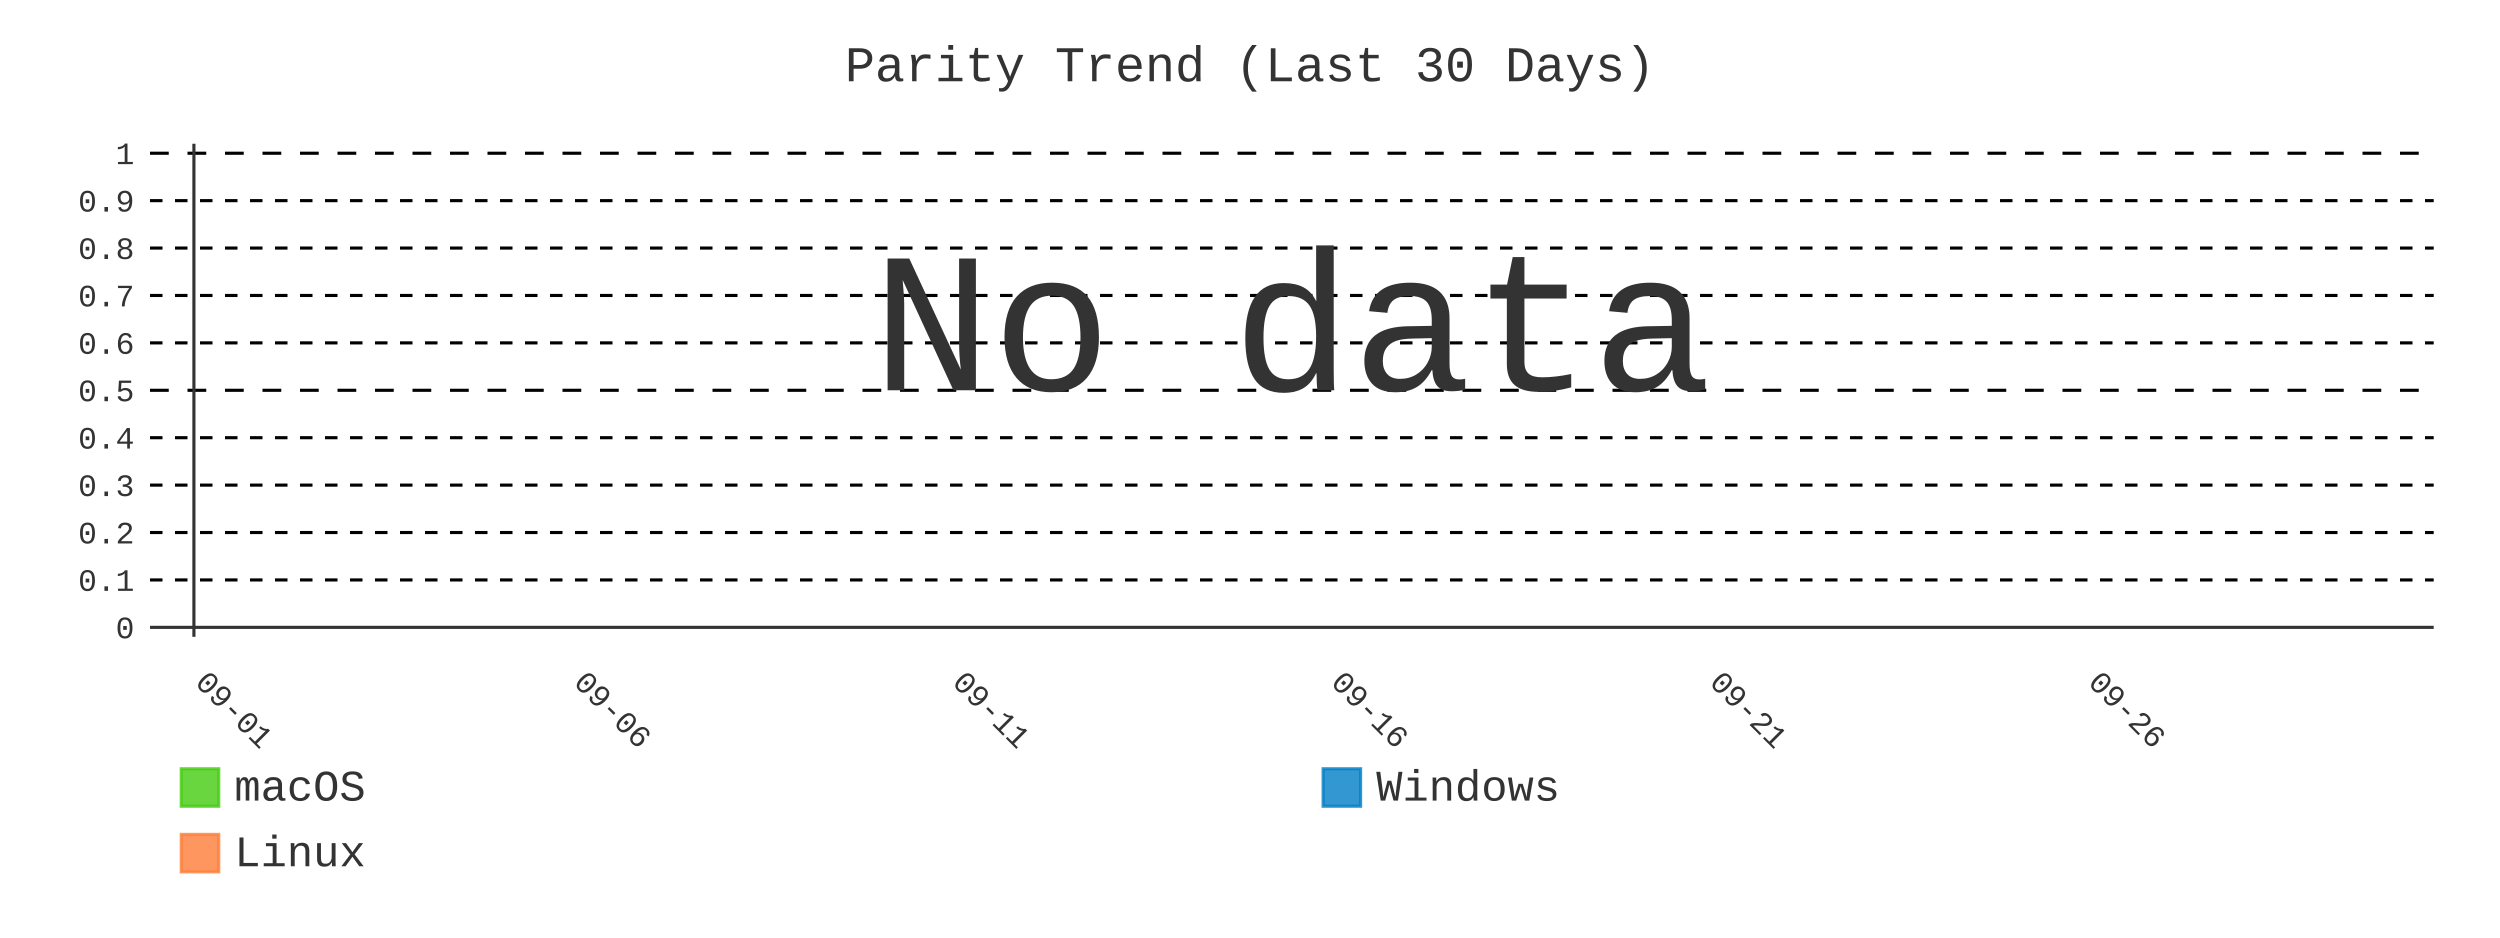
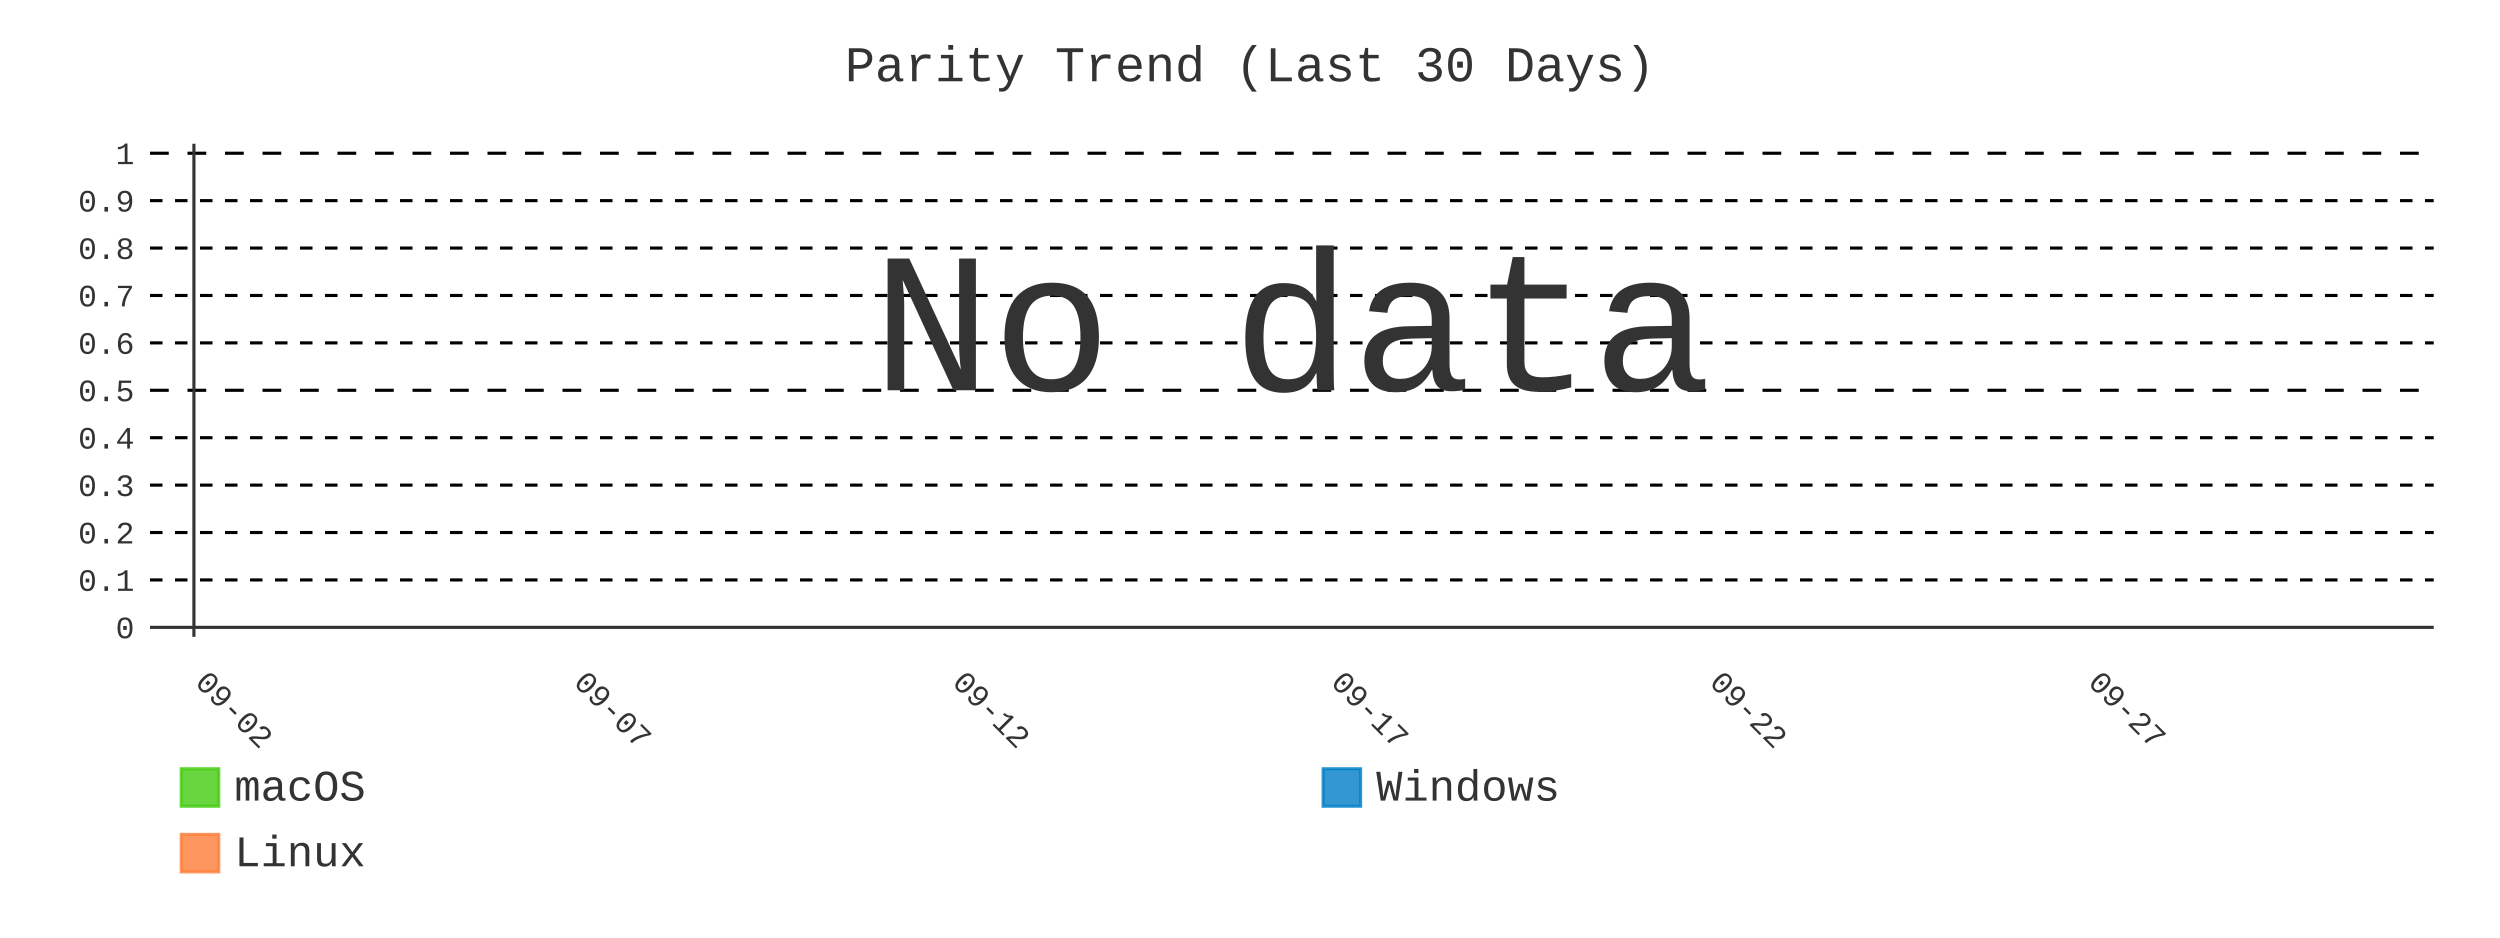
- <svg xmlns="http://www.w3.org/2000/svg" id="chart-cb8ad484-debb-4f40-898f-cce1ad32428c" class="pygal-chart" viewBox="0 0 800 300">
+ <svg xmlns="http://www.w3.org/2000/svg" id="chart-06de5d3b-750b-46d1-bb46-7662025a37bf" class="pygal-chart" viewBox="0 0 800 300">
  <defs>
-     <style type="text/css">#chart-cb8ad484-debb-4f40-898f-cce1ad32428c{-webkit-user-select:none;-webkit-font-smoothing:antialiased;font-family:Consolas,"Liberation Mono",Menlo,Courier,monospace}#chart-cb8ad484-debb-4f40-898f-cce1ad32428c .title{font-family:Consolas,"Liberation Mono",Menlo,Courier,monospace;font-size:16px}#chart-cb8ad484-debb-4f40-898f-cce1ad32428c .legends .legend text{font-family:Consolas,"Liberation Mono",Menlo,Courier,monospace;font-size:14px}#chart-cb8ad484-debb-4f40-898f-cce1ad32428c .axis text{font-family:Consolas,"Liberation Mono",Menlo,Courier,monospace;font-size:10px}#chart-cb8ad484-debb-4f40-898f-cce1ad32428c .axis text.major{font-family:Consolas,"Liberation Mono",Menlo,Courier,monospace;font-size:10px}#chart-cb8ad484-debb-4f40-898f-cce1ad32428c .text-overlay text.value{font-family:Consolas,"Liberation Mono",Menlo,Courier,monospace;font-size:16px}#chart-cb8ad484-debb-4f40-898f-cce1ad32428c .text-overlay text.label{font-family:Consolas,"Liberation Mono",Menlo,Courier,monospace;font-size:10px}#chart-cb8ad484-debb-4f40-898f-cce1ad32428c .tooltip{font-family:Consolas,"Liberation Mono",Menlo,Courier,monospace;font-size:14px}#chart-cb8ad484-debb-4f40-898f-cce1ad32428c text.no_data{font-family:Consolas,"Liberation Mono",Menlo,Courier,monospace;font-size:64px}
- #chart-cb8ad484-debb-4f40-898f-cce1ad32428c{background-color:transparent}#chart-cb8ad484-debb-4f40-898f-cce1ad32428c path,#chart-cb8ad484-debb-4f40-898f-cce1ad32428c line,#chart-cb8ad484-debb-4f40-898f-cce1ad32428c rect,#chart-cb8ad484-debb-4f40-898f-cce1ad32428c circle{-webkit-transition:400ms;-moz-transition:400ms;transition:400ms}#chart-cb8ad484-debb-4f40-898f-cce1ad32428c .graph &gt; .background{fill:transparent}#chart-cb8ad484-debb-4f40-898f-cce1ad32428c .plot &gt; .background{fill:transparent}#chart-cb8ad484-debb-4f40-898f-cce1ad32428c .graph{fill:#333}#chart-cb8ad484-debb-4f40-898f-cce1ad32428c text.no_data{fill:#333}#chart-cb8ad484-debb-4f40-898f-cce1ad32428c .title{fill:#333}#chart-cb8ad484-debb-4f40-898f-cce1ad32428c .legends .legend text{fill:#333}#chart-cb8ad484-debb-4f40-898f-cce1ad32428c .legends .legend:hover text{fill:#333}#chart-cb8ad484-debb-4f40-898f-cce1ad32428c .axis .line{stroke:#333}#chart-cb8ad484-debb-4f40-898f-cce1ad32428c .axis .guide.line{stroke:#666}#chart-cb8ad484-debb-4f40-898f-cce1ad32428c .axis .major.line{stroke:#333}#chart-cb8ad484-debb-4f40-898f-cce1ad32428c .axis text.major{fill:#333}#chart-cb8ad484-debb-4f40-898f-cce1ad32428c .axis.y .guides:hover .guide.line,#chart-cb8ad484-debb-4f40-898f-cce1ad32428c .line-graph .axis.x .guides:hover .guide.line,#chart-cb8ad484-debb-4f40-898f-cce1ad32428c .stackedline-graph .axis.x .guides:hover .guide.line,#chart-cb8ad484-debb-4f40-898f-cce1ad32428c .xy-graph .axis.x .guides:hover .guide.line{stroke:#333}#chart-cb8ad484-debb-4f40-898f-cce1ad32428c .axis .guides:hover text{fill:#333}#chart-cb8ad484-debb-4f40-898f-cce1ad32428c .reactive{fill-opacity:.8;stroke-opacity:.8;stroke-width:1}#chart-cb8ad484-debb-4f40-898f-cce1ad32428c .ci{stroke:#333}#chart-cb8ad484-debb-4f40-898f-cce1ad32428c .reactive.active,#chart-cb8ad484-debb-4f40-898f-cce1ad32428c .active .reactive{fill-opacity:.9;stroke-opacity:.9;stroke-width:4}#chart-cb8ad484-debb-4f40-898f-cce1ad32428c .ci .reactive.active{stroke-width:1.5}#chart-cb8ad484-debb-4f40-898f-cce1ad32428c .series text{fill:#333}#chart-cb8ad484-debb-4f40-898f-cce1ad32428c .tooltip rect{fill:transparent;stroke:#333;-webkit-transition:opacity 400ms;-moz-transition:opacity 400ms;transition:opacity 400ms}#chart-cb8ad484-debb-4f40-898f-cce1ad32428c .tooltip .label{fill:#333}#chart-cb8ad484-debb-4f40-898f-cce1ad32428c .tooltip .label{fill:#333}#chart-cb8ad484-debb-4f40-898f-cce1ad32428c .tooltip .legend{font-size:.8em;fill:#666}#chart-cb8ad484-debb-4f40-898f-cce1ad32428c .tooltip .x_label{font-size:.6em;fill:#333}#chart-cb8ad484-debb-4f40-898f-cce1ad32428c .tooltip .xlink{font-size:.5em;text-decoration:underline}#chart-cb8ad484-debb-4f40-898f-cce1ad32428c .tooltip .value{font-size:1.5em}#chart-cb8ad484-debb-4f40-898f-cce1ad32428c .bound{font-size:.5em}#chart-cb8ad484-debb-4f40-898f-cce1ad32428c .max-value{font-size:.75em;fill:#666}#chart-cb8ad484-debb-4f40-898f-cce1ad32428c .map-element{fill:transparent;stroke:#666 !important}#chart-cb8ad484-debb-4f40-898f-cce1ad32428c .map-element .reactive{fill-opacity:inherit;stroke-opacity:inherit}#chart-cb8ad484-debb-4f40-898f-cce1ad32428c .color-0,#chart-cb8ad484-debb-4f40-898f-cce1ad32428c .color-0 a:visited{stroke:#4c1;fill:#4c1}#chart-cb8ad484-debb-4f40-898f-cce1ad32428c .color-1,#chart-cb8ad484-debb-4f40-898f-cce1ad32428c .color-1 a:visited{stroke:#007ec6;fill:#007ec6}#chart-cb8ad484-debb-4f40-898f-cce1ad32428c .color-2,#chart-cb8ad484-debb-4f40-898f-cce1ad32428c .color-2 a:visited{stroke:#fe7d37;fill:#fe7d37}#chart-cb8ad484-debb-4f40-898f-cce1ad32428c .text-overlay .color-0 text{fill:black}#chart-cb8ad484-debb-4f40-898f-cce1ad32428c .text-overlay .color-1 text{fill:black}#chart-cb8ad484-debb-4f40-898f-cce1ad32428c .text-overlay .color-2 text{fill:black}#chart-cb8ad484-debb-4f40-898f-cce1ad32428c .series{stroke-width:2}#chart-cb8ad484-debb-4f40-898f-cce1ad32428c .series.serie-0{stroke-width:2}#chart-cb8ad484-debb-4f40-898f-cce1ad32428c .series.serie-1{stroke-width:2}#chart-cb8ad484-debb-4f40-898f-cce1ad32428c .series.serie-2{stroke-width:2}
- #chart-cb8ad484-debb-4f40-898f-cce1ad32428c text.no_data{text-anchor:middle}#chart-cb8ad484-debb-4f40-898f-cce1ad32428c .guide.line{fill:none}#chart-cb8ad484-debb-4f40-898f-cce1ad32428c .centered{text-anchor:middle}#chart-cb8ad484-debb-4f40-898f-cce1ad32428c .title{text-anchor:middle}#chart-cb8ad484-debb-4f40-898f-cce1ad32428c .legends .legend text{fill-opacity:1}#chart-cb8ad484-debb-4f40-898f-cce1ad32428c .axis.x text{text-anchor:middle}#chart-cb8ad484-debb-4f40-898f-cce1ad32428c .axis.x:not(.web) text[transform]{text-anchor:start}#chart-cb8ad484-debb-4f40-898f-cce1ad32428c .axis.x:not(.web) text[transform].backwards{text-anchor:end}#chart-cb8ad484-debb-4f40-898f-cce1ad32428c .axis.y text{text-anchor:end}#chart-cb8ad484-debb-4f40-898f-cce1ad32428c .axis.y text[transform].backwards{text-anchor:start}#chart-cb8ad484-debb-4f40-898f-cce1ad32428c .axis.y2 text{text-anchor:start}#chart-cb8ad484-debb-4f40-898f-cce1ad32428c .axis.y2 text[transform].backwards{text-anchor:end}#chart-cb8ad484-debb-4f40-898f-cce1ad32428c .axis .guide.line{stroke-dasharray:4,4;stroke:black}#chart-cb8ad484-debb-4f40-898f-cce1ad32428c .axis .major.guide.line{stroke-dasharray:6,6;stroke:black}#chart-cb8ad484-debb-4f40-898f-cce1ad32428c .horizontal .axis.y .guide.line,#chart-cb8ad484-debb-4f40-898f-cce1ad32428c .horizontal .axis.y2 .guide.line,#chart-cb8ad484-debb-4f40-898f-cce1ad32428c .vertical .axis.x .guide.line{opacity:0}#chart-cb8ad484-debb-4f40-898f-cce1ad32428c .horizontal .axis.always_show .guide.line,#chart-cb8ad484-debb-4f40-898f-cce1ad32428c .vertical .axis.always_show .guide.line{opacity:1 !important}#chart-cb8ad484-debb-4f40-898f-cce1ad32428c .axis.y .guides:hover .guide.line,#chart-cb8ad484-debb-4f40-898f-cce1ad32428c .axis.y2 .guides:hover .guide.line,#chart-cb8ad484-debb-4f40-898f-cce1ad32428c .axis.x .guides:hover .guide.line{opacity:1}#chart-cb8ad484-debb-4f40-898f-cce1ad32428c .axis .guides:hover text{opacity:1}#chart-cb8ad484-debb-4f40-898f-cce1ad32428c .nofill{fill:none}#chart-cb8ad484-debb-4f40-898f-cce1ad32428c .subtle-fill{fill-opacity:.2}#chart-cb8ad484-debb-4f40-898f-cce1ad32428c .dot{stroke-width:1px;fill-opacity:1;stroke-opacity:1}#chart-cb8ad484-debb-4f40-898f-cce1ad32428c .dot.active{stroke-width:5px}#chart-cb8ad484-debb-4f40-898f-cce1ad32428c .dot.negative{fill:transparent}#chart-cb8ad484-debb-4f40-898f-cce1ad32428c text,#chart-cb8ad484-debb-4f40-898f-cce1ad32428c tspan{stroke:none !important}#chart-cb8ad484-debb-4f40-898f-cce1ad32428c .series text.active{opacity:1}#chart-cb8ad484-debb-4f40-898f-cce1ad32428c .tooltip rect{fill-opacity:.95;stroke-width:.5}#chart-cb8ad484-debb-4f40-898f-cce1ad32428c .tooltip text{fill-opacity:1}#chart-cb8ad484-debb-4f40-898f-cce1ad32428c .showable{visibility:hidden}#chart-cb8ad484-debb-4f40-898f-cce1ad32428c .showable.shown{visibility:visible}#chart-cb8ad484-debb-4f40-898f-cce1ad32428c .gauge-background{fill:rgba(229,229,229,1);stroke:none}#chart-cb8ad484-debb-4f40-898f-cce1ad32428c .bg-lines{stroke:transparent;stroke-width:2px}</style>
+     <style type="text/css">#chart-06de5d3b-750b-46d1-bb46-7662025a37bf{-webkit-user-select:none;-webkit-font-smoothing:antialiased;font-family:Consolas,"Liberation Mono",Menlo,Courier,monospace}#chart-06de5d3b-750b-46d1-bb46-7662025a37bf .title{font-family:Consolas,"Liberation Mono",Menlo,Courier,monospace;font-size:16px}#chart-06de5d3b-750b-46d1-bb46-7662025a37bf .legends .legend text{font-family:Consolas,"Liberation Mono",Menlo,Courier,monospace;font-size:14px}#chart-06de5d3b-750b-46d1-bb46-7662025a37bf .axis text{font-family:Consolas,"Liberation Mono",Menlo,Courier,monospace;font-size:10px}#chart-06de5d3b-750b-46d1-bb46-7662025a37bf .axis text.major{font-family:Consolas,"Liberation Mono",Menlo,Courier,monospace;font-size:10px}#chart-06de5d3b-750b-46d1-bb46-7662025a37bf .text-overlay text.value{font-family:Consolas,"Liberation Mono",Menlo,Courier,monospace;font-size:16px}#chart-06de5d3b-750b-46d1-bb46-7662025a37bf .text-overlay text.label{font-family:Consolas,"Liberation Mono",Menlo,Courier,monospace;font-size:10px}#chart-06de5d3b-750b-46d1-bb46-7662025a37bf .tooltip{font-family:Consolas,"Liberation Mono",Menlo,Courier,monospace;font-size:14px}#chart-06de5d3b-750b-46d1-bb46-7662025a37bf text.no_data{font-family:Consolas,"Liberation Mono",Menlo,Courier,monospace;font-size:64px}
+ #chart-06de5d3b-750b-46d1-bb46-7662025a37bf{background-color:transparent}#chart-06de5d3b-750b-46d1-bb46-7662025a37bf path,#chart-06de5d3b-750b-46d1-bb46-7662025a37bf line,#chart-06de5d3b-750b-46d1-bb46-7662025a37bf rect,#chart-06de5d3b-750b-46d1-bb46-7662025a37bf circle{-webkit-transition:400ms;-moz-transition:400ms;transition:400ms}#chart-06de5d3b-750b-46d1-bb46-7662025a37bf .graph &gt; .background{fill:transparent}#chart-06de5d3b-750b-46d1-bb46-7662025a37bf .plot &gt; .background{fill:transparent}#chart-06de5d3b-750b-46d1-bb46-7662025a37bf .graph{fill:#333}#chart-06de5d3b-750b-46d1-bb46-7662025a37bf text.no_data{fill:#333}#chart-06de5d3b-750b-46d1-bb46-7662025a37bf .title{fill:#333}#chart-06de5d3b-750b-46d1-bb46-7662025a37bf .legends .legend text{fill:#333}#chart-06de5d3b-750b-46d1-bb46-7662025a37bf .legends .legend:hover text{fill:#333}#chart-06de5d3b-750b-46d1-bb46-7662025a37bf .axis .line{stroke:#333}#chart-06de5d3b-750b-46d1-bb46-7662025a37bf .axis .guide.line{stroke:#666}#chart-06de5d3b-750b-46d1-bb46-7662025a37bf .axis .major.line{stroke:#333}#chart-06de5d3b-750b-46d1-bb46-7662025a37bf .axis text.major{fill:#333}#chart-06de5d3b-750b-46d1-bb46-7662025a37bf .axis.y .guides:hover .guide.line,#chart-06de5d3b-750b-46d1-bb46-7662025a37bf .line-graph .axis.x .guides:hover .guide.line,#chart-06de5d3b-750b-46d1-bb46-7662025a37bf .stackedline-graph .axis.x .guides:hover .guide.line,#chart-06de5d3b-750b-46d1-bb46-7662025a37bf .xy-graph .axis.x .guides:hover .guide.line{stroke:#333}#chart-06de5d3b-750b-46d1-bb46-7662025a37bf .axis .guides:hover text{fill:#333}#chart-06de5d3b-750b-46d1-bb46-7662025a37bf .reactive{fill-opacity:.8;stroke-opacity:.8;stroke-width:1}#chart-06de5d3b-750b-46d1-bb46-7662025a37bf .ci{stroke:#333}#chart-06de5d3b-750b-46d1-bb46-7662025a37bf .reactive.active,#chart-06de5d3b-750b-46d1-bb46-7662025a37bf .active .reactive{fill-opacity:.9;stroke-opacity:.9;stroke-width:4}#chart-06de5d3b-750b-46d1-bb46-7662025a37bf .ci .reactive.active{stroke-width:1.5}#chart-06de5d3b-750b-46d1-bb46-7662025a37bf .series text{fill:#333}#chart-06de5d3b-750b-46d1-bb46-7662025a37bf .tooltip rect{fill:transparent;stroke:#333;-webkit-transition:opacity 400ms;-moz-transition:opacity 400ms;transition:opacity 400ms}#chart-06de5d3b-750b-46d1-bb46-7662025a37bf .tooltip .label{fill:#333}#chart-06de5d3b-750b-46d1-bb46-7662025a37bf .tooltip .label{fill:#333}#chart-06de5d3b-750b-46d1-bb46-7662025a37bf .tooltip .legend{font-size:.8em;fill:#666}#chart-06de5d3b-750b-46d1-bb46-7662025a37bf .tooltip .x_label{font-size:.6em;fill:#333}#chart-06de5d3b-750b-46d1-bb46-7662025a37bf .tooltip .xlink{font-size:.5em;text-decoration:underline}#chart-06de5d3b-750b-46d1-bb46-7662025a37bf .tooltip .value{font-size:1.5em}#chart-06de5d3b-750b-46d1-bb46-7662025a37bf .bound{font-size:.5em}#chart-06de5d3b-750b-46d1-bb46-7662025a37bf .max-value{font-size:.75em;fill:#666}#chart-06de5d3b-750b-46d1-bb46-7662025a37bf .map-element{fill:transparent;stroke:#666 !important}#chart-06de5d3b-750b-46d1-bb46-7662025a37bf .map-element .reactive{fill-opacity:inherit;stroke-opacity:inherit}#chart-06de5d3b-750b-46d1-bb46-7662025a37bf .color-0,#chart-06de5d3b-750b-46d1-bb46-7662025a37bf .color-0 a:visited{stroke:#4c1;fill:#4c1}#chart-06de5d3b-750b-46d1-bb46-7662025a37bf .color-1,#chart-06de5d3b-750b-46d1-bb46-7662025a37bf .color-1 a:visited{stroke:#007ec6;fill:#007ec6}#chart-06de5d3b-750b-46d1-bb46-7662025a37bf .color-2,#chart-06de5d3b-750b-46d1-bb46-7662025a37bf .color-2 a:visited{stroke:#fe7d37;fill:#fe7d37}#chart-06de5d3b-750b-46d1-bb46-7662025a37bf .text-overlay .color-0 text{fill:black}#chart-06de5d3b-750b-46d1-bb46-7662025a37bf .text-overlay .color-1 text{fill:black}#chart-06de5d3b-750b-46d1-bb46-7662025a37bf .text-overlay .color-2 text{fill:black}#chart-06de5d3b-750b-46d1-bb46-7662025a37bf .series{stroke-width:2}#chart-06de5d3b-750b-46d1-bb46-7662025a37bf .series.serie-0{stroke-width:2}#chart-06de5d3b-750b-46d1-bb46-7662025a37bf .series.serie-1{stroke-width:2}#chart-06de5d3b-750b-46d1-bb46-7662025a37bf .series.serie-2{stroke-width:2}
+ #chart-06de5d3b-750b-46d1-bb46-7662025a37bf text.no_data{text-anchor:middle}#chart-06de5d3b-750b-46d1-bb46-7662025a37bf .guide.line{fill:none}#chart-06de5d3b-750b-46d1-bb46-7662025a37bf .centered{text-anchor:middle}#chart-06de5d3b-750b-46d1-bb46-7662025a37bf .title{text-anchor:middle}#chart-06de5d3b-750b-46d1-bb46-7662025a37bf .legends .legend text{fill-opacity:1}#chart-06de5d3b-750b-46d1-bb46-7662025a37bf .axis.x text{text-anchor:middle}#chart-06de5d3b-750b-46d1-bb46-7662025a37bf .axis.x:not(.web) text[transform]{text-anchor:start}#chart-06de5d3b-750b-46d1-bb46-7662025a37bf .axis.x:not(.web) text[transform].backwards{text-anchor:end}#chart-06de5d3b-750b-46d1-bb46-7662025a37bf .axis.y text{text-anchor:end}#chart-06de5d3b-750b-46d1-bb46-7662025a37bf .axis.y text[transform].backwards{text-anchor:start}#chart-06de5d3b-750b-46d1-bb46-7662025a37bf .axis.y2 text{text-anchor:start}#chart-06de5d3b-750b-46d1-bb46-7662025a37bf .axis.y2 text[transform].backwards{text-anchor:end}#chart-06de5d3b-750b-46d1-bb46-7662025a37bf .axis .guide.line{stroke-dasharray:4,4;stroke:black}#chart-06de5d3b-750b-46d1-bb46-7662025a37bf .axis .major.guide.line{stroke-dasharray:6,6;stroke:black}#chart-06de5d3b-750b-46d1-bb46-7662025a37bf .horizontal .axis.y .guide.line,#chart-06de5d3b-750b-46d1-bb46-7662025a37bf .horizontal .axis.y2 .guide.line,#chart-06de5d3b-750b-46d1-bb46-7662025a37bf .vertical .axis.x .guide.line{opacity:0}#chart-06de5d3b-750b-46d1-bb46-7662025a37bf .horizontal .axis.always_show .guide.line,#chart-06de5d3b-750b-46d1-bb46-7662025a37bf .vertical .axis.always_show .guide.line{opacity:1 !important}#chart-06de5d3b-750b-46d1-bb46-7662025a37bf .axis.y .guides:hover .guide.line,#chart-06de5d3b-750b-46d1-bb46-7662025a37bf .axis.y2 .guides:hover .guide.line,#chart-06de5d3b-750b-46d1-bb46-7662025a37bf .axis.x .guides:hover .guide.line{opacity:1}#chart-06de5d3b-750b-46d1-bb46-7662025a37bf .axis .guides:hover text{opacity:1}#chart-06de5d3b-750b-46d1-bb46-7662025a37bf .nofill{fill:none}#chart-06de5d3b-750b-46d1-bb46-7662025a37bf .subtle-fill{fill-opacity:.2}#chart-06de5d3b-750b-46d1-bb46-7662025a37bf .dot{stroke-width:1px;fill-opacity:1;stroke-opacity:1}#chart-06de5d3b-750b-46d1-bb46-7662025a37bf .dot.active{stroke-width:5px}#chart-06de5d3b-750b-46d1-bb46-7662025a37bf .dot.negative{fill:transparent}#chart-06de5d3b-750b-46d1-bb46-7662025a37bf text,#chart-06de5d3b-750b-46d1-bb46-7662025a37bf tspan{stroke:none !important}#chart-06de5d3b-750b-46d1-bb46-7662025a37bf .series text.active{opacity:1}#chart-06de5d3b-750b-46d1-bb46-7662025a37bf .tooltip rect{fill-opacity:.95;stroke-width:.5}#chart-06de5d3b-750b-46d1-bb46-7662025a37bf .tooltip text{fill-opacity:1}#chart-06de5d3b-750b-46d1-bb46-7662025a37bf .showable{visibility:hidden}#chart-06de5d3b-750b-46d1-bb46-7662025a37bf .showable.shown{visibility:visible}#chart-06de5d3b-750b-46d1-bb46-7662025a37bf .gauge-background{fill:rgba(229,229,229,1);stroke:none}#chart-06de5d3b-750b-46d1-bb46-7662025a37bf .bg-lines{stroke:transparent;stroke-width:2px}</style>
  </defs>
  <g class="graph line-graph vertical">
    <rect x="0" y="0" width="800" height="300" class="background" />
    <g transform="translate(48, 46)" class="plot">
      <rect x="0" y="0" width="730.787" height="157.787" class="background" />
      <g class="axis y always_show">
        <g class="guides">
          <path d="M0 154.752 h730.787" class="axis major line" />
          <text x="-5" y="158.252" class="major">0</text>
        </g>
        <g class="guides">
          <path d="M0 139.581 h730.787" class="guide line" />
          <text x="-5" y="143.081" class="">0.1</text>
        </g>
        <g class="guides">
          <path d="M0 124.409 h730.787" class="guide line" />
          <text x="-5" y="127.909" class="">0.2</text>
        </g>
        <g class="guides">
          <path d="M0 109.237 h730.787" class="guide line" />
          <text x="-5" y="112.737" class="">0.3</text>
        </g>
        <g class="guides">
          <path d="M0 94.065 h730.787" class="guide line" />
          <text x="-5" y="97.565" class="">0.4</text>
        </g>
        <g class="guides">
          <path d="M0 78.893 h730.787" class="major guide line" />
          <text x="-5" y="82.393" class="major">0.5</text>
        </g>
        <g class="guides">
          <path d="M0 63.722 h730.787" class="guide line" />
          <text x="-5" y="67.222" class="">0.6</text>
        </g>
        <g class="guides">
          <path d="M0 48.55 h730.787" class="guide line" />
          <text x="-5" y="52.05" class="">0.7</text>
        </g>
        <g class="guides">
          <path d="M0 33.378 h730.787" class="guide line" />
          <text x="-5" y="36.878" class="">0.8</text>
        </g>
        <g class="guides">
          <path d="M0 18.206 h730.787" class="guide line" />
          <text x="-5" y="21.706" class="">0.9</text>
        </g>
        <g class="guides">
          <path d="M0 3.034 h730.787" class="major guide line" />
          <text x="-5" y="6.534" class="major">1</text>
        </g>
      </g>
      <g class="axis x">
        <g class="guides">
          <path d="M14.054 0 v157.787" class="major line" />
-           <text x="14.054" y="172.787" class="major" transform="rotate(45 14.05359 172.7868)">09-01</text>
+           <text x="14.054" y="172.787" class="major" transform="rotate(45 14.05359 172.7868)">09-02</text>
        </g>
        <g class="guides">
          <path d="M135.205 0 v157.787" class="major guide line" />
-           <text x="135.205" y="172.787" class="major" transform="rotate(45 135.2052 172.7868)">09-06</text>
+           <text x="135.205" y="172.787" class="major" transform="rotate(45 135.2052 172.7868)">09-07</text>
        </g>
        <g class="guides">
          <path d="M256.357 0 v157.787" class="major guide line" />
-           <text x="256.357" y="172.787" class="major" transform="rotate(45 256.3569 172.7868)">09-11</text>
+           <text x="256.357" y="172.787" class="major" transform="rotate(45 256.3569 172.7868)">09-12</text>
        </g>
        <g class="guides">
          <path d="M377.509 0 v157.787" class="major guide line" />
-           <text x="377.509" y="172.787" class="major" transform="rotate(45 377.5086 172.7868)">09-16</text>
+           <text x="377.509" y="172.787" class="major" transform="rotate(45 377.5086 172.7868)">09-17</text>
        </g>
        <g class="guides">
          <path d="M498.66 0 v157.787" class="major guide line" />
-           <text x="498.66" y="172.787" class="major" transform="rotate(45 498.6602 172.7868)">09-21</text>
+           <text x="498.66" y="172.787" class="major" transform="rotate(45 498.6602 172.7868)">09-22</text>
        </g>
        <g class="guides">
          <path d="M619.812 0 v157.787" class="major guide line" />
-           <text x="619.812" y="172.787" class="major" transform="rotate(45 619.8119 172.7868)">09-26</text>
+           <text x="619.812" y="172.787" class="major" transform="rotate(45 619.8119 172.7868)">09-27</text>
        </g>
      </g>
    </g>
    <g class="titles">
      <text x="400.0" y="26" class="title plot_title">Parity Trend (Last 30 Days)</text>
    </g>
    <g transform="translate(48, 46)" class="plot overlay" />
    <g transform="translate(48, 46)" class="plot text-overlay">
      <text x="365.393" y="78.893" class="no_data">No data</text>
    </g>
    <g transform="translate(48, 46)" class="plot tooltip-overlay">
      <g transform="translate(0 0)" style="opacity: 0" class="tooltip">
        <rect rx="0" ry="0" width="0" height="0" class="tooltip-box" />
        <g class="text" />
      </g>
    </g>
    <g transform="translate(58, 245)" class="legends">
      <g id="activate-serie-0" class="legend reactive activate-serie">
        <rect x="0.0" y="1.0" width="12" height="12" class="color-0 reactive" />
        <text x="17.0" y="11.2">macOS</text>
      </g>
      <g id="activate-serie-1" class="legend reactive activate-serie">
        <rect x="365.393" y="1.0" width="12" height="12" class="color-1 reactive" />
        <text x="382.393" y="11.2">Windows</text>
      </g>
      <g id="activate-serie-2" class="legend reactive activate-serie">
        <rect x="0.0" y="22.0" width="12" height="12" class="color-2 reactive" />
        <text x="17.0" y="32.2">Linux</text>
      </g>
    </g>
  </g>
</svg>
